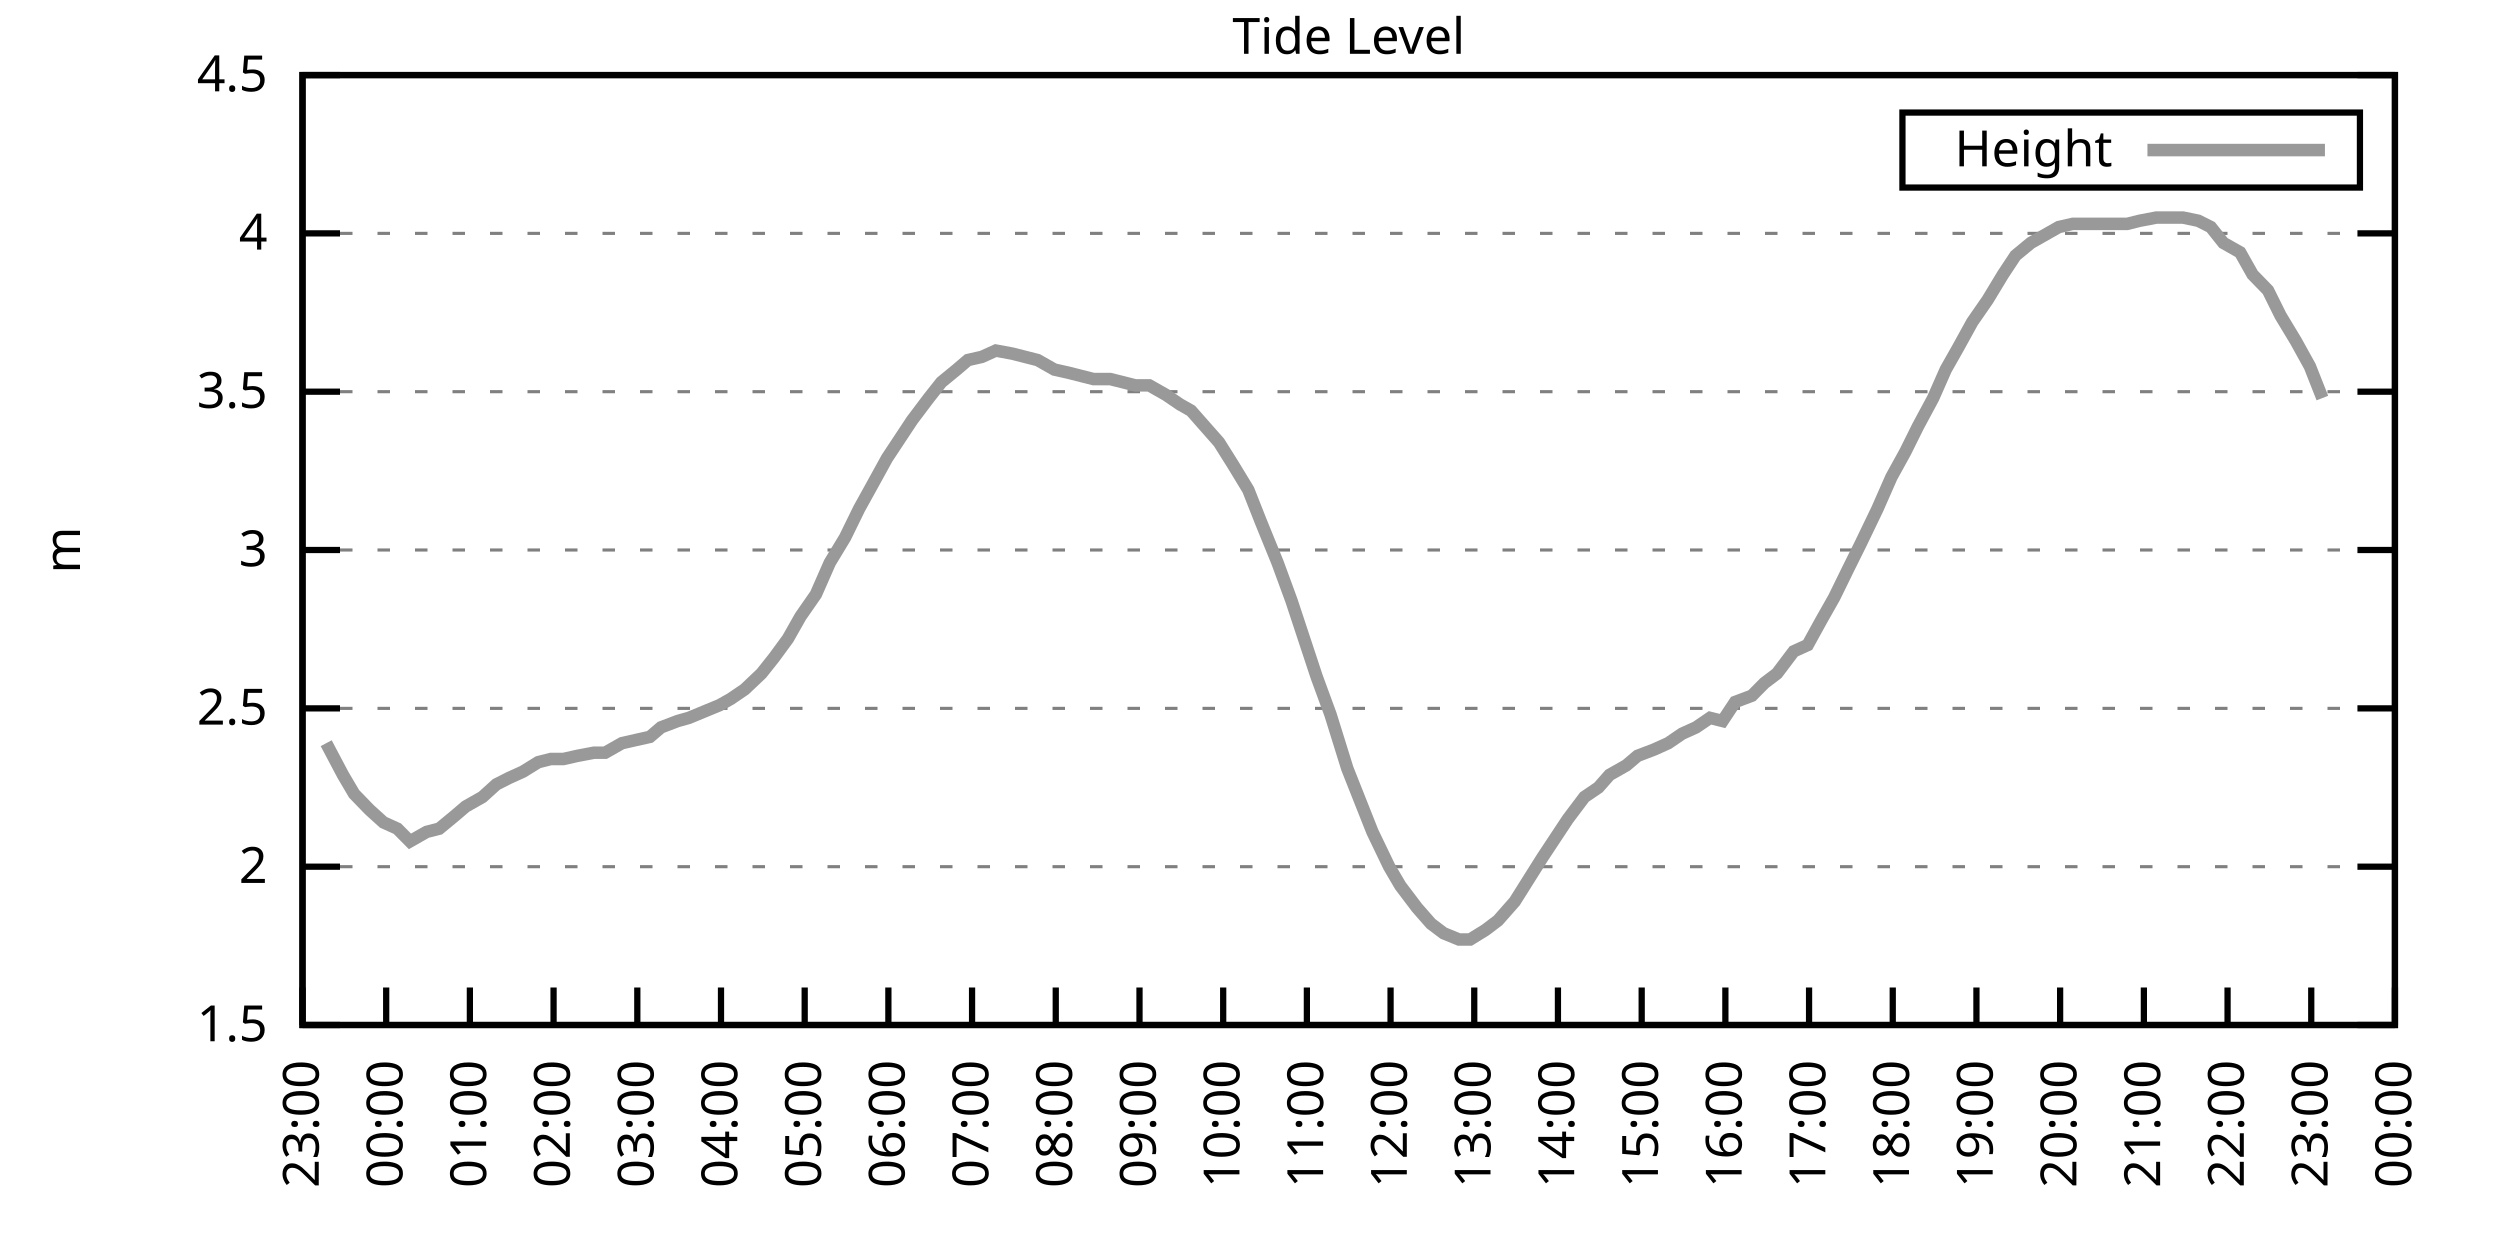
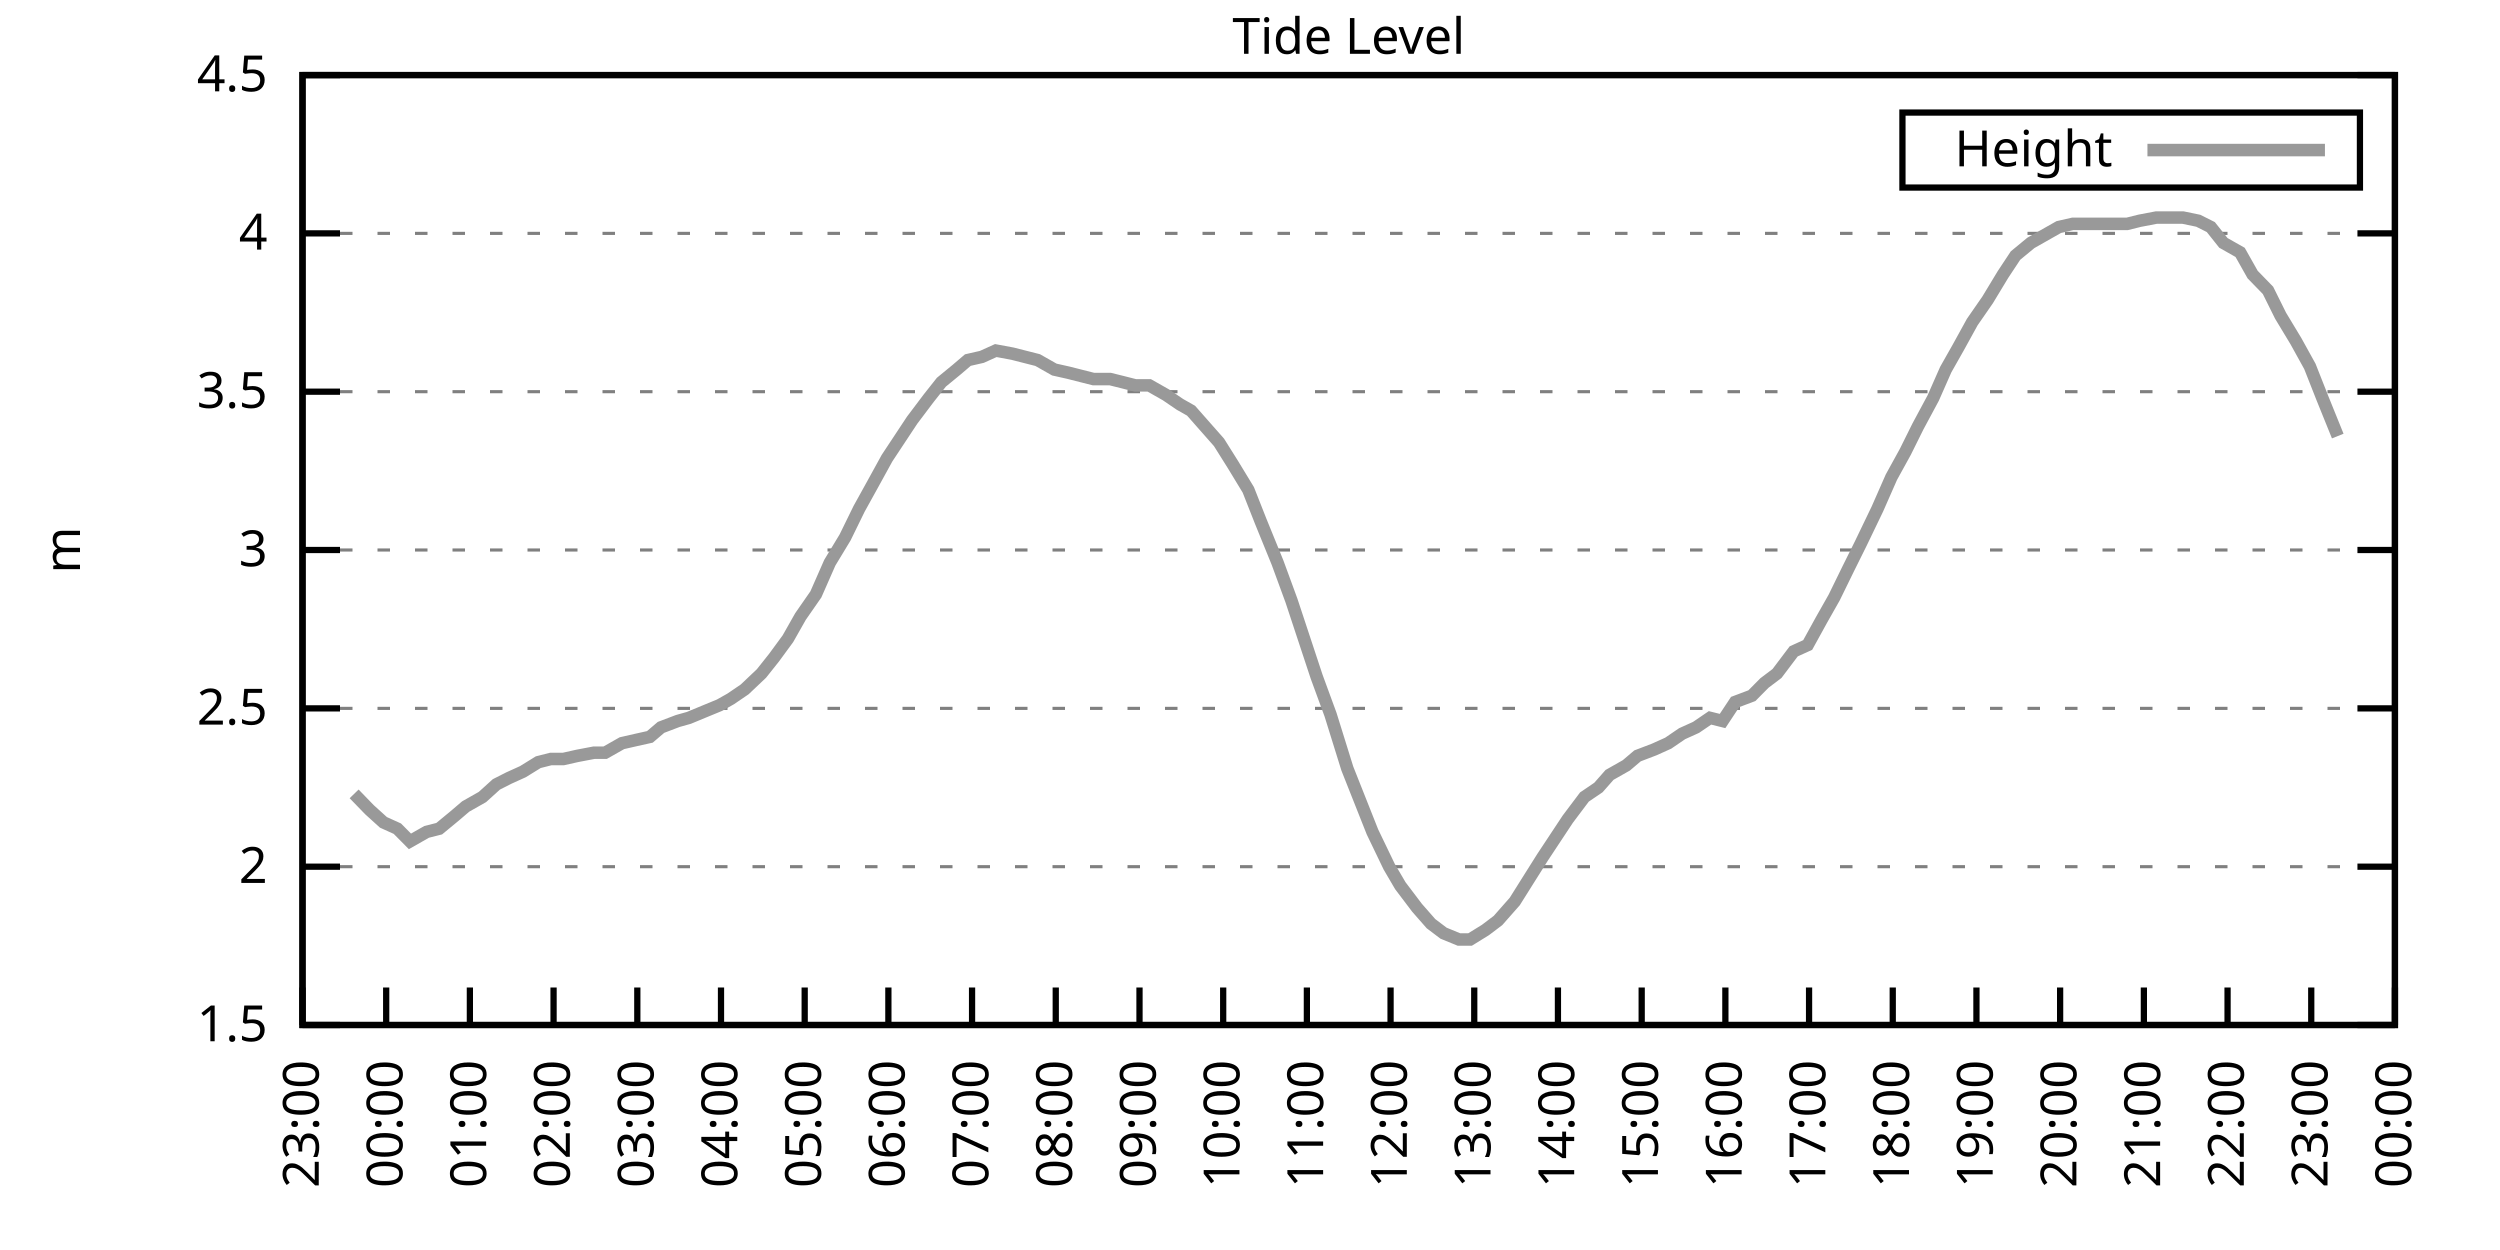
<svg xmlns="http://www.w3.org/2000/svg" xmlns:xlink="http://www.w3.org/1999/xlink" width="400" height="200" viewBox="0 0 400 200">
  <g id="gnuplot_canvas">
    <rect x="0" y="0" width="400" height="200" fill="none" />
    <defs>
      <circle id="gpDot" r="0.5" stroke-width="0.5" stroke="currentColor" />
      <path id="gpPt0" stroke-width="0.333" stroke="currentColor" d="M-1,0 h2 M0,-1 v2" />
      <path id="gpPt1" stroke-width="0.333" stroke="currentColor" d="M-1,-1 L1,1 M1,-1 L-1,1" />
      <path id="gpPt2" stroke-width="0.333" stroke="currentColor" d="M-1,0 L1,0 M0,-1 L0,1 M-1,-1 L1,1 M-1,1 L1,-1" />
      <rect id="gpPt3" stroke-width="0.333" stroke="currentColor" x="-1" y="-1" width="2" height="2" />
      <rect id="gpPt4" stroke-width="0.333" stroke="currentColor" fill="currentColor" x="-1" y="-1" width="2" height="2" />
      <circle id="gpPt5" stroke-width="0.333" stroke="currentColor" cx="0" cy="0" r="1" />
      <use xlink:href="#gpPt5" id="gpPt6" fill="currentColor" stroke="none" />
      <path id="gpPt7" stroke-width="0.333" stroke="currentColor" d="M0,-1.33 L-1.33,0.67 L1.33,0.67 z" />
      <use xlink:href="#gpPt7" id="gpPt8" fill="currentColor" stroke="none" />
      <use xlink:href="#gpPt7" id="gpPt9" stroke="currentColor" transform="rotate(180)" />
      <use xlink:href="#gpPt9" id="gpPt10" fill="currentColor" stroke="none" />
      <use xlink:href="#gpPt3" id="gpPt11" stroke="currentColor" transform="rotate(45)" />
      <use xlink:href="#gpPt11" id="gpPt12" fill="currentColor" stroke="none" />
      <path id="gpPt13" stroke-width="0.333" stroke="currentColor" d="M0,1.330 L1.265,0.411 L0.782,-1.067 L-0.782,-1.076 L-1.265,0.411 z" />
      <use xlink:href="#gpPt13" id="gpPt14" fill="currentColor" stroke="none" />
      <filter id="textbox" filterUnits="objectBoundingBox" x="0" y="0" height="1" width="1">
        <feFlood flood-color="white" flood-opacity="1" result="bgnd" />
        <feComposite in="SourceGraphic" in2="bgnd" operator="atop" />
      </filter>
      <filter id="greybox" filterUnits="objectBoundingBox" x="0" y="0" height="1" width="1">
        <feFlood flood-color="lightgrey" flood-opacity="1" result="grey" />
        <feComposite in="SourceGraphic" in2="grey" operator="atop" />
      </filter>
    </defs>
    <g fill="none" color="white" stroke="currentColor" stroke-width="1.00" stroke-linecap="butt" stroke-linejoin="miter">
</g>
    <g fill="none" color="black" stroke="currentColor" stroke-width="1.00" stroke-linecap="butt" stroke-linejoin="miter">
      <g stroke="none" shape-rendering="crispEdges">
        <polygon fill="rgb(255, 255, 255)" points="48.40,164.00 383.18,164.00 383.18,12.02 48.40,12.02 " />
      </g>
    </g>
    <g fill="none" color="black" stroke="currentColor" stroke-width="1.00" stroke-linecap="butt" stroke-linejoin="miter">
</g>
    <g fill="none" color="black" stroke="black" stroke-width="0.50" stroke-linecap="butt" stroke-linejoin="miter">
</g>
    <g fill="none" color="gray" stroke="currentColor" stroke-width="0.50" stroke-linecap="butt" stroke-linejoin="miter">
      <path stroke="gray" stroke-dasharray="2,4" class="gridline" d="M48.40,164.00 L383.19,164.00  " />
    </g>
    <g fill="none" color="gray" stroke="gray" stroke-width="1.00" stroke-linecap="butt" stroke-linejoin="miter">
</g>
    <g fill="none" color="black" stroke="currentColor" stroke-width="1.00" stroke-linecap="butt" stroke-linejoin="miter">
      <path stroke="black" d="M48.40,164.00 L54.40,164.00 M383.19,164.00 L377.19,164.00  " />
      <g transform="translate(42.80,166.60)" stroke="none" fill="black" font-family="Sans" font-size="8.00" text-anchor="end">
        <text>
          <tspan font-family="Sans"> 1.5</tspan>
        </text>
      </g>
    </g>
    <g fill="none" color="black" stroke="currentColor" stroke-width="1.00" stroke-linecap="butt" stroke-linejoin="miter">
</g>
    <g fill="none" color="black" stroke="black" stroke-width="0.50" stroke-linecap="butt" stroke-linejoin="miter">
</g>
    <g fill="none" color="gray" stroke="currentColor" stroke-width="0.50" stroke-linecap="butt" stroke-linejoin="miter">
      <path stroke="gray" stroke-dasharray="2,4" class="gridline" d="M48.40,138.67 L383.19,138.67  " />
    </g>
    <g fill="none" color="gray" stroke="gray" stroke-width="1.00" stroke-linecap="butt" stroke-linejoin="miter">
</g>
    <g fill="none" color="black" stroke="currentColor" stroke-width="1.00" stroke-linecap="butt" stroke-linejoin="miter">
      <path stroke="black" d="M48.40,138.67 L54.40,138.67 M383.19,138.67 L377.19,138.67  " />
      <g transform="translate(42.80,141.27)" stroke="none" fill="black" font-family="Sans" font-size="8.00" text-anchor="end">
        <text>
          <tspan font-family="Sans"> 2</tspan>
        </text>
      </g>
    </g>
    <g fill="none" color="black" stroke="currentColor" stroke-width="1.00" stroke-linecap="butt" stroke-linejoin="miter">
</g>
    <g fill="none" color="black" stroke="black" stroke-width="0.50" stroke-linecap="butt" stroke-linejoin="miter">
</g>
    <g fill="none" color="gray" stroke="currentColor" stroke-width="0.50" stroke-linecap="butt" stroke-linejoin="miter">
      <path stroke="gray" stroke-dasharray="2,4" class="gridline" d="M48.40,113.34 L383.19,113.34  " />
    </g>
    <g fill="none" color="gray" stroke="gray" stroke-width="1.00" stroke-linecap="butt" stroke-linejoin="miter">
</g>
    <g fill="none" color="black" stroke="currentColor" stroke-width="1.00" stroke-linecap="butt" stroke-linejoin="miter">
      <path stroke="black" d="M48.40,113.34 L54.40,113.34 M383.19,113.34 L377.19,113.34  " />
      <g transform="translate(42.80,115.94)" stroke="none" fill="black" font-family="Sans" font-size="8.00" text-anchor="end">
        <text>
          <tspan font-family="Sans"> 2.5</tspan>
        </text>
      </g>
    </g>
    <g fill="none" color="black" stroke="currentColor" stroke-width="1.00" stroke-linecap="butt" stroke-linejoin="miter">
</g>
    <g fill="none" color="black" stroke="black" stroke-width="0.50" stroke-linecap="butt" stroke-linejoin="miter">
</g>
    <g fill="none" color="gray" stroke="currentColor" stroke-width="0.50" stroke-linecap="butt" stroke-linejoin="miter">
      <path stroke="gray" stroke-dasharray="2,4" class="gridline" d="M48.40,88.00 L383.19,88.00  " />
    </g>
    <g fill="none" color="gray" stroke="gray" stroke-width="1.00" stroke-linecap="butt" stroke-linejoin="miter">
</g>
    <g fill="none" color="black" stroke="currentColor" stroke-width="1.00" stroke-linecap="butt" stroke-linejoin="miter">
      <path stroke="black" d="M48.40,88.00 L54.40,88.00 M383.19,88.00 L377.19,88.00  " />
      <g transform="translate(42.80,90.60)" stroke="none" fill="black" font-family="Sans" font-size="8.00" text-anchor="end">
        <text>
          <tspan font-family="Sans"> 3</tspan>
        </text>
      </g>
    </g>
    <g fill="none" color="black" stroke="currentColor" stroke-width="1.00" stroke-linecap="butt" stroke-linejoin="miter">
</g>
    <g fill="none" color="black" stroke="black" stroke-width="0.50" stroke-linecap="butt" stroke-linejoin="miter">
</g>
    <g fill="none" color="gray" stroke="currentColor" stroke-width="0.50" stroke-linecap="butt" stroke-linejoin="miter">
      <path stroke="gray" stroke-dasharray="2,4" class="gridline" d="M48.40,62.67 L383.19,62.67  " />
    </g>
    <g fill="none" color="gray" stroke="gray" stroke-width="1.00" stroke-linecap="butt" stroke-linejoin="miter">
</g>
    <g fill="none" color="black" stroke="currentColor" stroke-width="1.00" stroke-linecap="butt" stroke-linejoin="miter">
      <path stroke="black" d="M48.40,62.67 L54.40,62.67 M383.19,62.67 L377.19,62.67  " />
      <g transform="translate(42.80,65.27)" stroke="none" fill="black" font-family="Sans" font-size="8.00" text-anchor="end">
        <text>
          <tspan font-family="Sans"> 3.5</tspan>
        </text>
      </g>
    </g>
    <g fill="none" color="black" stroke="currentColor" stroke-width="1.00" stroke-linecap="butt" stroke-linejoin="miter">
</g>
    <g fill="none" color="black" stroke="black" stroke-width="0.50" stroke-linecap="butt" stroke-linejoin="miter">
</g>
    <g fill="none" color="gray" stroke="currentColor" stroke-width="0.50" stroke-linecap="butt" stroke-linejoin="miter">
      <path stroke="gray" stroke-dasharray="2,4" class="gridline" d="M48.40,37.34 L383.19,37.34  " />
    </g>
    <g fill="none" color="gray" stroke="gray" stroke-width="1.00" stroke-linecap="butt" stroke-linejoin="miter">
</g>
    <g fill="none" color="black" stroke="currentColor" stroke-width="1.00" stroke-linecap="butt" stroke-linejoin="miter">
      <path stroke="black" d="M48.40,37.34 L54.40,37.34 M383.19,37.34 L377.19,37.34  " />
      <g transform="translate(42.80,39.94)" stroke="none" fill="black" font-family="Sans" font-size="8.00" text-anchor="end">
        <text>
          <tspan font-family="Sans"> 4</tspan>
        </text>
      </g>
    </g>
    <g fill="none" color="black" stroke="currentColor" stroke-width="1.00" stroke-linecap="butt" stroke-linejoin="miter">
</g>
    <g fill="none" color="black" stroke="black" stroke-width="0.50" stroke-linecap="butt" stroke-linejoin="miter">
</g>
    <g fill="none" color="gray" stroke="currentColor" stroke-width="0.50" stroke-linecap="butt" stroke-linejoin="miter">
      <path stroke="gray" stroke-dasharray="2,4" class="gridline" d="M48.40,12.01 L383.19,12.01  " />
    </g>
    <g fill="none" color="gray" stroke="gray" stroke-width="1.00" stroke-linecap="butt" stroke-linejoin="miter">
</g>
    <g fill="none" color="black" stroke="currentColor" stroke-width="1.00" stroke-linecap="butt" stroke-linejoin="miter">
      <path stroke="black" d="M48.40,12.01 L54.40,12.01 M383.19,12.01 L377.19,12.01  " />
      <g transform="translate(42.80,14.61)" stroke="none" fill="black" font-family="Sans" font-size="8.00" text-anchor="end">
        <text>
          <tspan font-family="Sans"> 4.5</tspan>
        </text>
      </g>
    </g>
    <g fill="none" color="black" stroke="currentColor" stroke-width="1.00" stroke-linecap="butt" stroke-linejoin="miter">
      <path stroke="black" d="M48.40,164.00 L48.40,158.00  " />
      <g transform="translate(51.00,169.60) rotate(270.00)" stroke="none" fill="black" font-family="Sans" font-size="8.00" text-anchor="end">
        <text>
          <tspan font-family="Sans">23:00</tspan>
        </text>
      </g>
    </g>
    <g fill="none" color="black" stroke="currentColor" stroke-width="1.00" stroke-linecap="butt" stroke-linejoin="miter">
      <path stroke="black" d="M61.79,164.00 L61.79,158.00  " />
      <g transform="translate(64.39,169.60) rotate(270.00)" stroke="none" fill="black" font-family="Sans" font-size="8.00" text-anchor="end">
        <text>
          <tspan font-family="Sans">00:00</tspan>
        </text>
      </g>
    </g>
    <g fill="none" color="black" stroke="currentColor" stroke-width="1.00" stroke-linecap="butt" stroke-linejoin="miter">
      <path stroke="black" d="M75.18,164.00 L75.18,158.00  " />
      <g transform="translate(77.78,169.60) rotate(270.00)" stroke="none" fill="black" font-family="Sans" font-size="8.00" text-anchor="end">
        <text>
          <tspan font-family="Sans">01:00</tspan>
        </text>
      </g>
    </g>
    <g fill="none" color="black" stroke="currentColor" stroke-width="1.00" stroke-linecap="butt" stroke-linejoin="miter">
      <path stroke="black" d="M88.57,164.00 L88.57,158.00  " />
      <g transform="translate(91.17,169.60) rotate(270.00)" stroke="none" fill="black" font-family="Sans" font-size="8.00" text-anchor="end">
        <text>
          <tspan font-family="Sans">02:00</tspan>
        </text>
      </g>
    </g>
    <g fill="none" color="black" stroke="currentColor" stroke-width="1.00" stroke-linecap="butt" stroke-linejoin="miter">
      <path stroke="black" d="M101.97,164.00 L101.97,158.00  " />
      <g transform="translate(104.57,169.60) rotate(270.00)" stroke="none" fill="black" font-family="Sans" font-size="8.00" text-anchor="end">
        <text>
          <tspan font-family="Sans">03:00</tspan>
        </text>
      </g>
    </g>
    <g fill="none" color="black" stroke="currentColor" stroke-width="1.00" stroke-linecap="butt" stroke-linejoin="miter">
      <path stroke="black" d="M115.36,164.00 L115.36,158.00  " />
      <g transform="translate(117.96,169.60) rotate(270.00)" stroke="none" fill="black" font-family="Sans" font-size="8.00" text-anchor="end">
        <text>
          <tspan font-family="Sans">04:00</tspan>
        </text>
      </g>
    </g>
    <g fill="none" color="black" stroke="currentColor" stroke-width="1.00" stroke-linecap="butt" stroke-linejoin="miter">
      <path stroke="black" d="M128.75,164.00 L128.75,158.00  " />
      <g transform="translate(131.35,169.60) rotate(270.00)" stroke="none" fill="black" font-family="Sans" font-size="8.00" text-anchor="end">
        <text>
          <tspan font-family="Sans">05:00</tspan>
        </text>
      </g>
    </g>
    <g fill="none" color="black" stroke="currentColor" stroke-width="1.00" stroke-linecap="butt" stroke-linejoin="miter">
      <path stroke="black" d="M142.14,164.00 L142.14,158.00  " />
      <g transform="translate(144.74,169.60) rotate(270.00)" stroke="none" fill="black" font-family="Sans" font-size="8.00" text-anchor="end">
        <text>
          <tspan font-family="Sans">06:00</tspan>
        </text>
      </g>
    </g>
    <g fill="none" color="black" stroke="currentColor" stroke-width="1.00" stroke-linecap="butt" stroke-linejoin="miter">
      <path stroke="black" d="M155.53,164.00 L155.53,158.00  " />
      <g transform="translate(158.13,169.60) rotate(270.00)" stroke="none" fill="black" font-family="Sans" font-size="8.00" text-anchor="end">
        <text>
          <tspan font-family="Sans">07:00</tspan>
        </text>
      </g>
    </g>
    <g fill="none" color="black" stroke="currentColor" stroke-width="1.00" stroke-linecap="butt" stroke-linejoin="miter">
      <path stroke="black" d="M168.92,164.00 L168.92,158.00  " />
      <g transform="translate(171.52,169.60) rotate(270.00)" stroke="none" fill="black" font-family="Sans" font-size="8.00" text-anchor="end">
        <text>
          <tspan font-family="Sans">08:00</tspan>
        </text>
      </g>
    </g>
    <g fill="none" color="black" stroke="currentColor" stroke-width="1.00" stroke-linecap="butt" stroke-linejoin="miter">
      <path stroke="black" d="M182.32,164.00 L182.32,158.00  " />
      <g transform="translate(184.92,169.60) rotate(270.00)" stroke="none" fill="black" font-family="Sans" font-size="8.00" text-anchor="end">
        <text>
          <tspan font-family="Sans">09:00</tspan>
        </text>
      </g>
    </g>
    <g fill="none" color="black" stroke="currentColor" stroke-width="1.00" stroke-linecap="butt" stroke-linejoin="miter">
      <path stroke="black" d="M195.71,164.00 L195.71,158.00  " />
      <g transform="translate(198.31,169.60) rotate(270.00)" stroke="none" fill="black" font-family="Sans" font-size="8.00" text-anchor="end">
        <text>
          <tspan font-family="Sans">10:00</tspan>
        </text>
      </g>
    </g>
    <g fill="none" color="black" stroke="currentColor" stroke-width="1.00" stroke-linecap="butt" stroke-linejoin="miter">
      <path stroke="black" d="M209.10,164.00 L209.10,158.00  " />
      <g transform="translate(211.70,169.60) rotate(270.00)" stroke="none" fill="black" font-family="Sans" font-size="8.00" text-anchor="end">
        <text>
          <tspan font-family="Sans">11:00</tspan>
        </text>
      </g>
    </g>
    <g fill="none" color="black" stroke="currentColor" stroke-width="1.00" stroke-linecap="butt" stroke-linejoin="miter">
      <path stroke="black" d="M222.49,164.00 L222.49,158.00  " />
      <g transform="translate(225.09,169.60) rotate(270.00)" stroke="none" fill="black" font-family="Sans" font-size="8.00" text-anchor="end">
        <text>
          <tspan font-family="Sans">12:00</tspan>
        </text>
      </g>
    </g>
    <g fill="none" color="black" stroke="currentColor" stroke-width="1.00" stroke-linecap="butt" stroke-linejoin="miter">
      <path stroke="black" d="M235.88,164.00 L235.88,158.00  " />
      <g transform="translate(238.48,169.60) rotate(270.00)" stroke="none" fill="black" font-family="Sans" font-size="8.00" text-anchor="end">
        <text>
          <tspan font-family="Sans">13:00</tspan>
        </text>
      </g>
    </g>
    <g fill="none" color="black" stroke="currentColor" stroke-width="1.00" stroke-linecap="butt" stroke-linejoin="miter">
      <path stroke="black" d="M249.27,164.00 L249.27,158.00  " />
      <g transform="translate(251.87,169.60) rotate(270.00)" stroke="none" fill="black" font-family="Sans" font-size="8.00" text-anchor="end">
        <text>
          <tspan font-family="Sans">14:00</tspan>
        </text>
      </g>
    </g>
    <g fill="none" color="black" stroke="currentColor" stroke-width="1.00" stroke-linecap="butt" stroke-linejoin="miter">
      <path stroke="black" d="M262.67,164.00 L262.67,158.00  " />
      <g transform="translate(265.27,169.60) rotate(270.00)" stroke="none" fill="black" font-family="Sans" font-size="8.00" text-anchor="end">
        <text>
          <tspan font-family="Sans">15:00</tspan>
        </text>
      </g>
    </g>
    <g fill="none" color="black" stroke="currentColor" stroke-width="1.00" stroke-linecap="butt" stroke-linejoin="miter">
      <path stroke="black" d="M276.06,164.00 L276.06,158.00  " />
      <g transform="translate(278.66,169.60) rotate(270.00)" stroke="none" fill="black" font-family="Sans" font-size="8.00" text-anchor="end">
        <text>
          <tspan font-family="Sans">16:00</tspan>
        </text>
      </g>
    </g>
    <g fill="none" color="black" stroke="currentColor" stroke-width="1.00" stroke-linecap="butt" stroke-linejoin="miter">
      <path stroke="black" d="M289.45,164.00 L289.45,158.00  " />
      <g transform="translate(292.05,169.60) rotate(270.00)" stroke="none" fill="black" font-family="Sans" font-size="8.00" text-anchor="end">
        <text>
          <tspan font-family="Sans">17:00</tspan>
        </text>
      </g>
    </g>
    <g fill="none" color="black" stroke="currentColor" stroke-width="1.00" stroke-linecap="butt" stroke-linejoin="miter">
      <path stroke="black" d="M302.84,164.00 L302.84,158.00  " />
      <g transform="translate(305.44,169.60) rotate(270.00)" stroke="none" fill="black" font-family="Sans" font-size="8.00" text-anchor="end">
        <text>
          <tspan font-family="Sans">18:00</tspan>
        </text>
      </g>
    </g>
    <g fill="none" color="black" stroke="currentColor" stroke-width="1.00" stroke-linecap="butt" stroke-linejoin="miter">
      <path stroke="black" d="M316.23,164.00 L316.23,158.00  " />
      <g transform="translate(318.83,169.60) rotate(270.00)" stroke="none" fill="black" font-family="Sans" font-size="8.00" text-anchor="end">
        <text>
          <tspan font-family="Sans">19:00</tspan>
        </text>
      </g>
    </g>
    <g fill="none" color="black" stroke="currentColor" stroke-width="1.00" stroke-linecap="butt" stroke-linejoin="miter">
      <path stroke="black" d="M329.62,164.00 L329.62,158.00  " />
      <g transform="translate(332.22,169.60) rotate(270.00)" stroke="none" fill="black" font-family="Sans" font-size="8.00" text-anchor="end">
        <text>
          <tspan font-family="Sans">20:00</tspan>
        </text>
      </g>
    </g>
    <g fill="none" color="black" stroke="currentColor" stroke-width="1.00" stroke-linecap="butt" stroke-linejoin="miter">
      <path stroke="black" d="M343.02,164.00 L343.02,158.00  " />
      <g transform="translate(345.62,169.60) rotate(270.00)" stroke="none" fill="black" font-family="Sans" font-size="8.00" text-anchor="end">
        <text>
          <tspan font-family="Sans">21:00</tspan>
        </text>
      </g>
    </g>
    <g fill="none" color="black" stroke="currentColor" stroke-width="1.00" stroke-linecap="butt" stroke-linejoin="miter">
      <path stroke="black" d="M356.41,164.00 L356.41,158.00  " />
      <g transform="translate(359.01,169.60) rotate(270.00)" stroke="none" fill="black" font-family="Sans" font-size="8.00" text-anchor="end">
        <text>
          <tspan font-family="Sans">22:00</tspan>
        </text>
      </g>
    </g>
    <g fill="none" color="black" stroke="currentColor" stroke-width="1.00" stroke-linecap="butt" stroke-linejoin="miter">
      <path stroke="black" d="M369.80,164.00 L369.80,158.00  " />
      <g transform="translate(372.40,169.60) rotate(270.00)" stroke="none" fill="black" font-family="Sans" font-size="8.00" text-anchor="end">
        <text>
          <tspan font-family="Sans">23:00</tspan>
        </text>
      </g>
    </g>
    <g fill="none" color="black" stroke="currentColor" stroke-width="1.00" stroke-linecap="butt" stroke-linejoin="miter">
      <path stroke="black" d="M383.19,164.00 L383.19,158.00  " />
      <g transform="translate(385.79,169.60) rotate(270.00)" stroke="none" fill="black" font-family="Sans" font-size="8.00" text-anchor="end">
        <text>
          <tspan font-family="Sans">00:00</tspan>
        </text>
      </g>
    </g>
    <g fill="none" color="black" stroke="currentColor" stroke-width="1.00" stroke-linecap="butt" stroke-linejoin="miter">
</g>
    <g fill="none" color="black" stroke="currentColor" stroke-width="1.00" stroke-linecap="butt" stroke-linejoin="miter">
      <path stroke="black" d="M48.40,12.01 L48.40,164.00 L383.19,164.00 L383.19,12.01 L48.40,12.01 Z  " />
    </g>
    <g fill="none" color="black" stroke="currentColor" stroke-width="1.00" stroke-linecap="butt" stroke-linejoin="miter">
</g>
    <g fill="none" color="black" stroke="currentColor" stroke-width="1.00" stroke-linecap="butt" stroke-linejoin="miter">
      <path stroke="black" d="M304.39,30.01 L304.39,18.01 L377.59,18.01 L377.59,30.01 L304.39,30.01 Z  " />
    </g>
    <g id="Tide_level_plot_1">
      <g fill="none" color="white" stroke="black" stroke-width="2.00" stroke-linecap="butt" stroke-linejoin="miter">
</g>
      <g fill="none" color="black" stroke="currentColor" stroke-width="2.00" stroke-linecap="butt" stroke-linejoin="miter">
        <g transform="translate(337.99,26.61)" stroke="none" fill="black" font-family="Sans" font-size="8.00" text-anchor="end">
          <text>
            <tspan font-family="Sans">Height</tspan>
          </text>
        </g>
      </g>
      <g fill="none" color="black" stroke="currentColor" stroke-width="2.00" stroke-linecap="butt" stroke-linejoin="miter">
-         <path stroke="rgb(153, 153, 153)" d="M343.59,24.01 L371.99,24.01 M52.19,118.91 L54.87,123.98 L56.66,127.02 L59.11,129.55 L61.35,131.58 L63.58,132.59   L65.59,134.62 L68.26,133.10 L70.27,132.59 L72.73,130.56 L74.51,129.04 L77.19,127.52 L79.42,125.50 L81.43,124.48   L83.66,123.47 L86.12,121.95 L88.13,121.44 L90.14,121.44 L92.37,120.94 L95.05,120.43 L96.83,120.43 L99.51,118.91   L101.74,118.40 L103.98,117.90 L105.76,116.38 L108.44,115.36 L110.22,114.86 L112.68,113.84 L115.13,112.83 L116.92,111.82   L119.15,110.30 L121.83,107.76 L123.84,105.23 L126.07,102.19 L128.08,98.64 L130.54,95.10 L132.77,90.03 L135.22,85.98   L137.45,81.42 L139.69,77.37 L141.92,73.31 L143.93,70.27 L145.94,67.23 L148.61,63.69 L150.62,61.15 L153.08,59.13   L154.86,57.61 L157.10,57.10 L159.33,56.09 L162.01,56.59 L164.01,57.10 L166.02,57.61 L168.70,59.13 L170.93,59.63   L172.94,60.14 L174.95,60.65 L177.63,60.65 L179.64,61.15 L181.65,61.66 L183.88,61.66 L186.56,63.18 L188.79,64.70   L190.57,65.71 L193.25,68.75 L195.04,70.78 L197.27,74.33 L199.73,78.38 L201.73,83.45 L204.41,90.03 L206.64,96.11   L208.65,102.19 L210.66,108.27 L212.89,114.35 L215.57,122.96 L217.58,128.03 L219.59,133.10 L222.27,138.67 L224.05,141.71   L226.73,145.25 L228.96,147.79 L230.97,149.31 L233.43,150.32 L235.21,150.32 L237.67,148.80 L239.68,147.28 L242.36,144.24   L244.59,140.69 L246.82,137.15 L248.83,134.11 L250.84,131.07 L253.51,127.52 L255.75,126.00 L257.53,123.98 L260.21,122.46   L262.00,120.94 L264.67,119.92 L266.91,118.91 L269.14,117.39 L271.37,116.38 L273.60,114.86 L275.61,115.36 L277.62,112.32   L280.30,111.31 L282.31,109.28 L284.32,107.76 L286.99,104.22 L289.23,103.20 L291.46,99.15 L293.47,95.60 L295.70,91.04   L297.71,86.99 L300.39,81.42 L302.62,76.35 L304.85,72.30 L306.86,68.25 L309.31,63.69 L311.32,59.13 L313.33,55.58   L315.56,51.53 L318.02,47.98 L320.47,43.93 L322.48,40.89 L324.94,38.86 L326.72,37.85 L329.40,36.33 L331.63,35.82   L333.64,35.82 L336.10,35.82 L338.33,35.82 L340.34,35.82 L342.35,35.32 L345.02,34.81 L347.03,34.81 L349.26,34.81   L351.72,35.32 L353.73,36.33 L355.74,38.86 L358.42,40.38 L360.42,43.93 L362.88,46.46 L364.89,50.51 L367.34,54.57   L369.58,58.62 L371.58,63.69  " />
+         <path stroke="rgb(153, 153, 153)" d="M343.59,24.01 L371.99,24.01 M56.66,127.02 L59.11,129.55 L61.35,131.58 L63.58,132.59 L65.59,134.62 L68.26,133.10   L70.27,132.59 L72.73,130.56 L74.51,129.04 L77.19,127.52 L79.42,125.50 L81.43,124.48 L83.66,123.47 L86.12,121.95   L88.13,121.44 L90.14,121.44 L92.37,120.94 L95.05,120.43 L96.83,120.43 L99.51,118.91 L101.74,118.40 L103.98,117.90   L105.76,116.38 L108.44,115.36 L110.22,114.86 L112.68,113.84 L115.13,112.83 L116.92,111.82 L119.15,110.30 L121.83,107.76   L123.84,105.23 L126.07,102.19 L128.08,98.64 L130.54,95.10 L132.77,90.03 L135.22,85.98 L137.45,81.42 L139.69,77.37   L141.92,73.31 L143.93,70.27 L145.94,67.23 L148.61,63.69 L150.62,61.15 L153.08,59.13 L154.86,57.61 L157.10,57.10   L159.33,56.09 L162.01,56.59 L164.01,57.10 L166.02,57.61 L168.70,59.13 L170.93,59.63 L172.94,60.14 L174.95,60.65   L177.63,60.65 L179.64,61.15 L181.65,61.66 L183.88,61.66 L186.56,63.18 L188.79,64.70 L190.57,65.71 L193.25,68.75   L195.04,70.78 L197.27,74.33 L199.73,78.38 L201.73,83.45 L204.41,90.03 L206.64,96.11 L208.65,102.19 L210.66,108.27   L212.89,114.35 L215.57,122.96 L217.58,128.03 L219.59,133.10 L222.27,138.67 L224.05,141.71 L226.73,145.25 L228.96,147.79   L230.97,149.31 L233.43,150.32 L235.21,150.32 L237.67,148.80 L239.68,147.28 L242.36,144.24 L244.59,140.69 L246.82,137.15   L248.83,134.11 L250.84,131.07 L253.51,127.52 L255.75,126.00 L257.53,123.98 L260.21,122.46 L262.00,120.94 L264.67,119.92   L266.91,118.91 L269.14,117.39 L271.37,116.38 L273.60,114.86 L275.61,115.36 L277.62,112.32 L280.30,111.31 L282.31,109.28   L284.32,107.76 L286.99,104.22 L289.23,103.20 L291.46,99.15 L293.47,95.60 L295.70,91.04 L297.71,86.99 L300.39,81.42   L302.62,76.35 L304.85,72.30 L306.86,68.25 L309.31,63.69 L311.32,59.13 L313.33,55.58 L315.56,51.53 L318.02,47.98   L320.47,43.93 L322.48,40.89 L324.94,38.86 L326.72,37.85 L329.40,36.33 L331.63,35.82 L333.64,35.82 L336.10,35.82   L338.33,35.82 L340.34,35.82 L342.35,35.32 L345.02,34.81 L347.03,34.81 L349.26,34.81 L351.72,35.32 L353.73,36.33   L355.74,38.86 L358.42,40.38 L360.42,43.93 L362.88,46.46 L364.89,50.51 L367.34,54.57 L369.58,58.62 L371.58,63.69   L374.04,69.77  " />
      </g>
    </g>
    <g fill="none" color="black" stroke="currentColor" stroke-width="2.00" stroke-linecap="butt" stroke-linejoin="miter">
</g>
    <g fill="none" color="black" stroke="black" stroke-width="1.00" stroke-linecap="butt" stroke-linejoin="miter">
</g>
    <g fill="none" color="black" stroke="currentColor" stroke-width="1.00" stroke-linecap="butt" stroke-linejoin="miter">
      <path stroke="black" d="M48.40,12.01 L48.40,164.00 L383.19,164.00 L383.19,12.01 L48.40,12.01 Z  " />
      <g transform="translate(12.80,88.01) rotate(270.00)" stroke="none" fill="black" font-family="Sans" font-size="8.00" text-anchor="middle">
        <text>
          <tspan font-family="Sans">m</tspan>
        </text>
      </g>
    </g>
    <g fill="none" color="black" stroke="currentColor" stroke-width="1.00" stroke-linecap="butt" stroke-linejoin="miter">
</g>
    <g fill="none" color="black" stroke="currentColor" stroke-width="1.00" stroke-linecap="butt" stroke-linejoin="miter">
      <g transform="translate(215.79,8.61)" stroke="none" fill="black" font-family="Sans" font-size="8.00" text-anchor="middle">
        <text>
          <tspan font-family="Sans">Tide Level</tspan>
        </text>
      </g>
    </g>
    <g fill="none" color="black" stroke="currentColor" stroke-width="1.00" stroke-linecap="butt" stroke-linejoin="miter">
</g>
  </g>
</svg>
